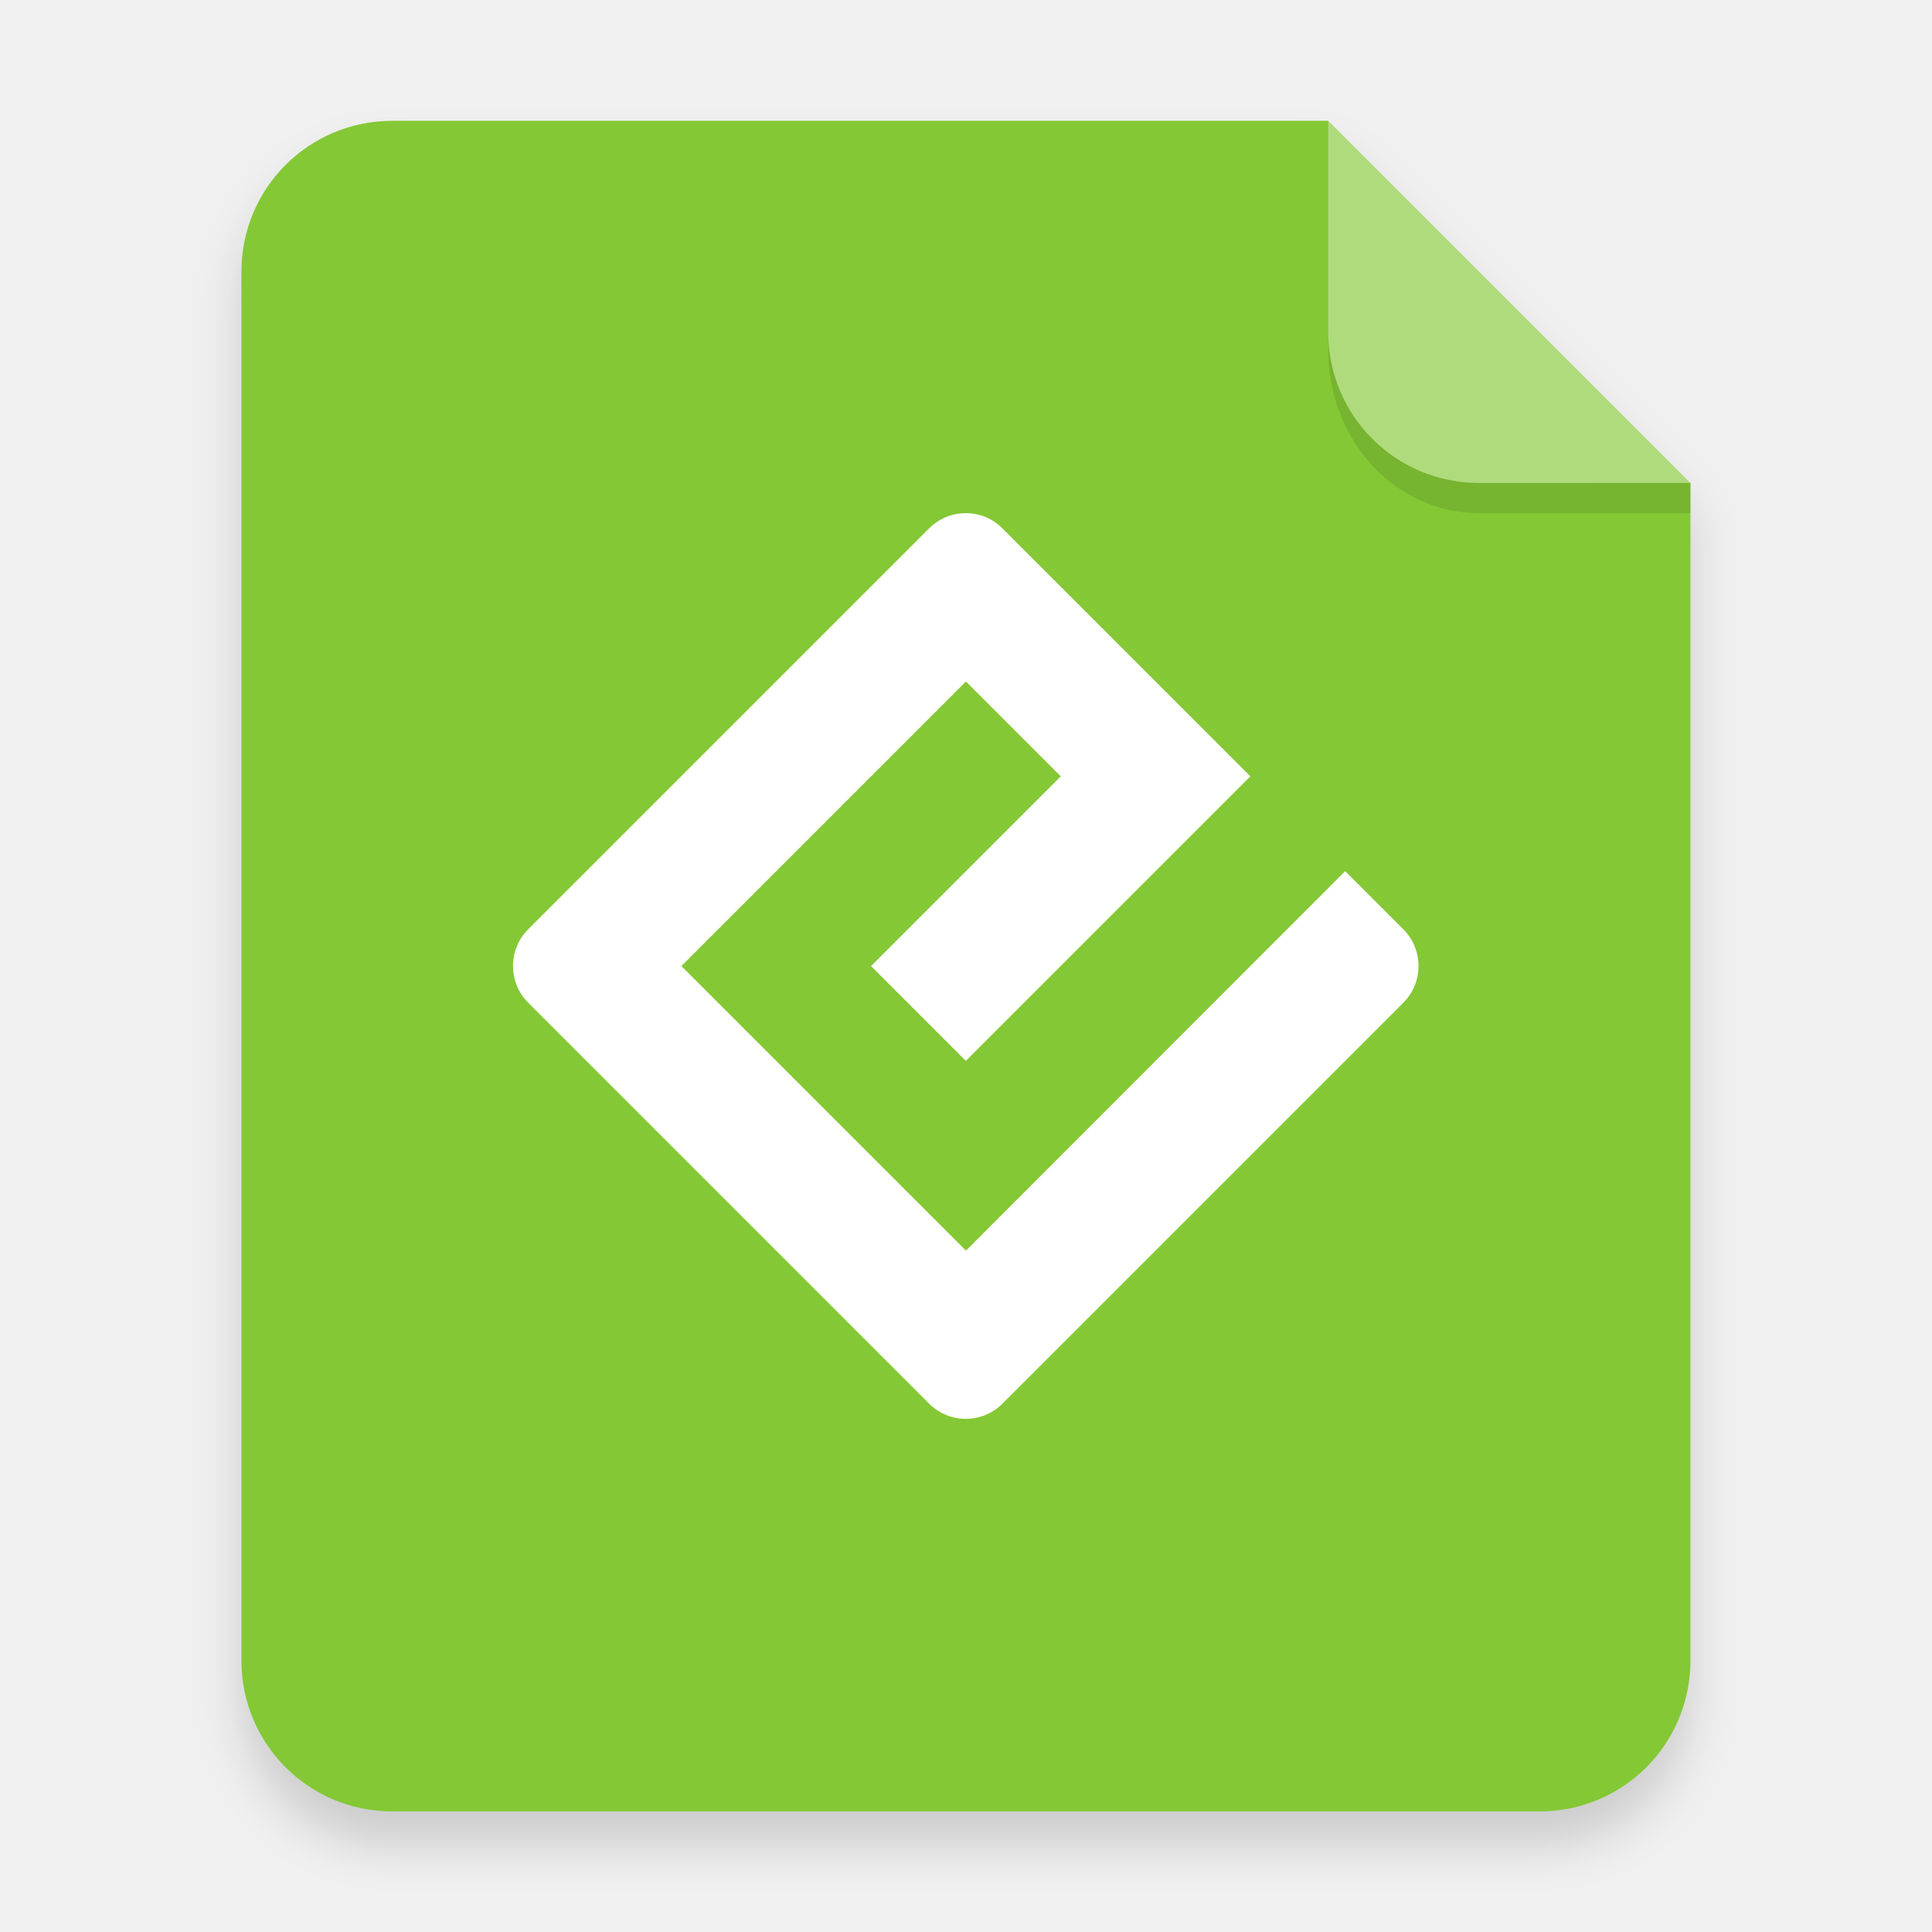
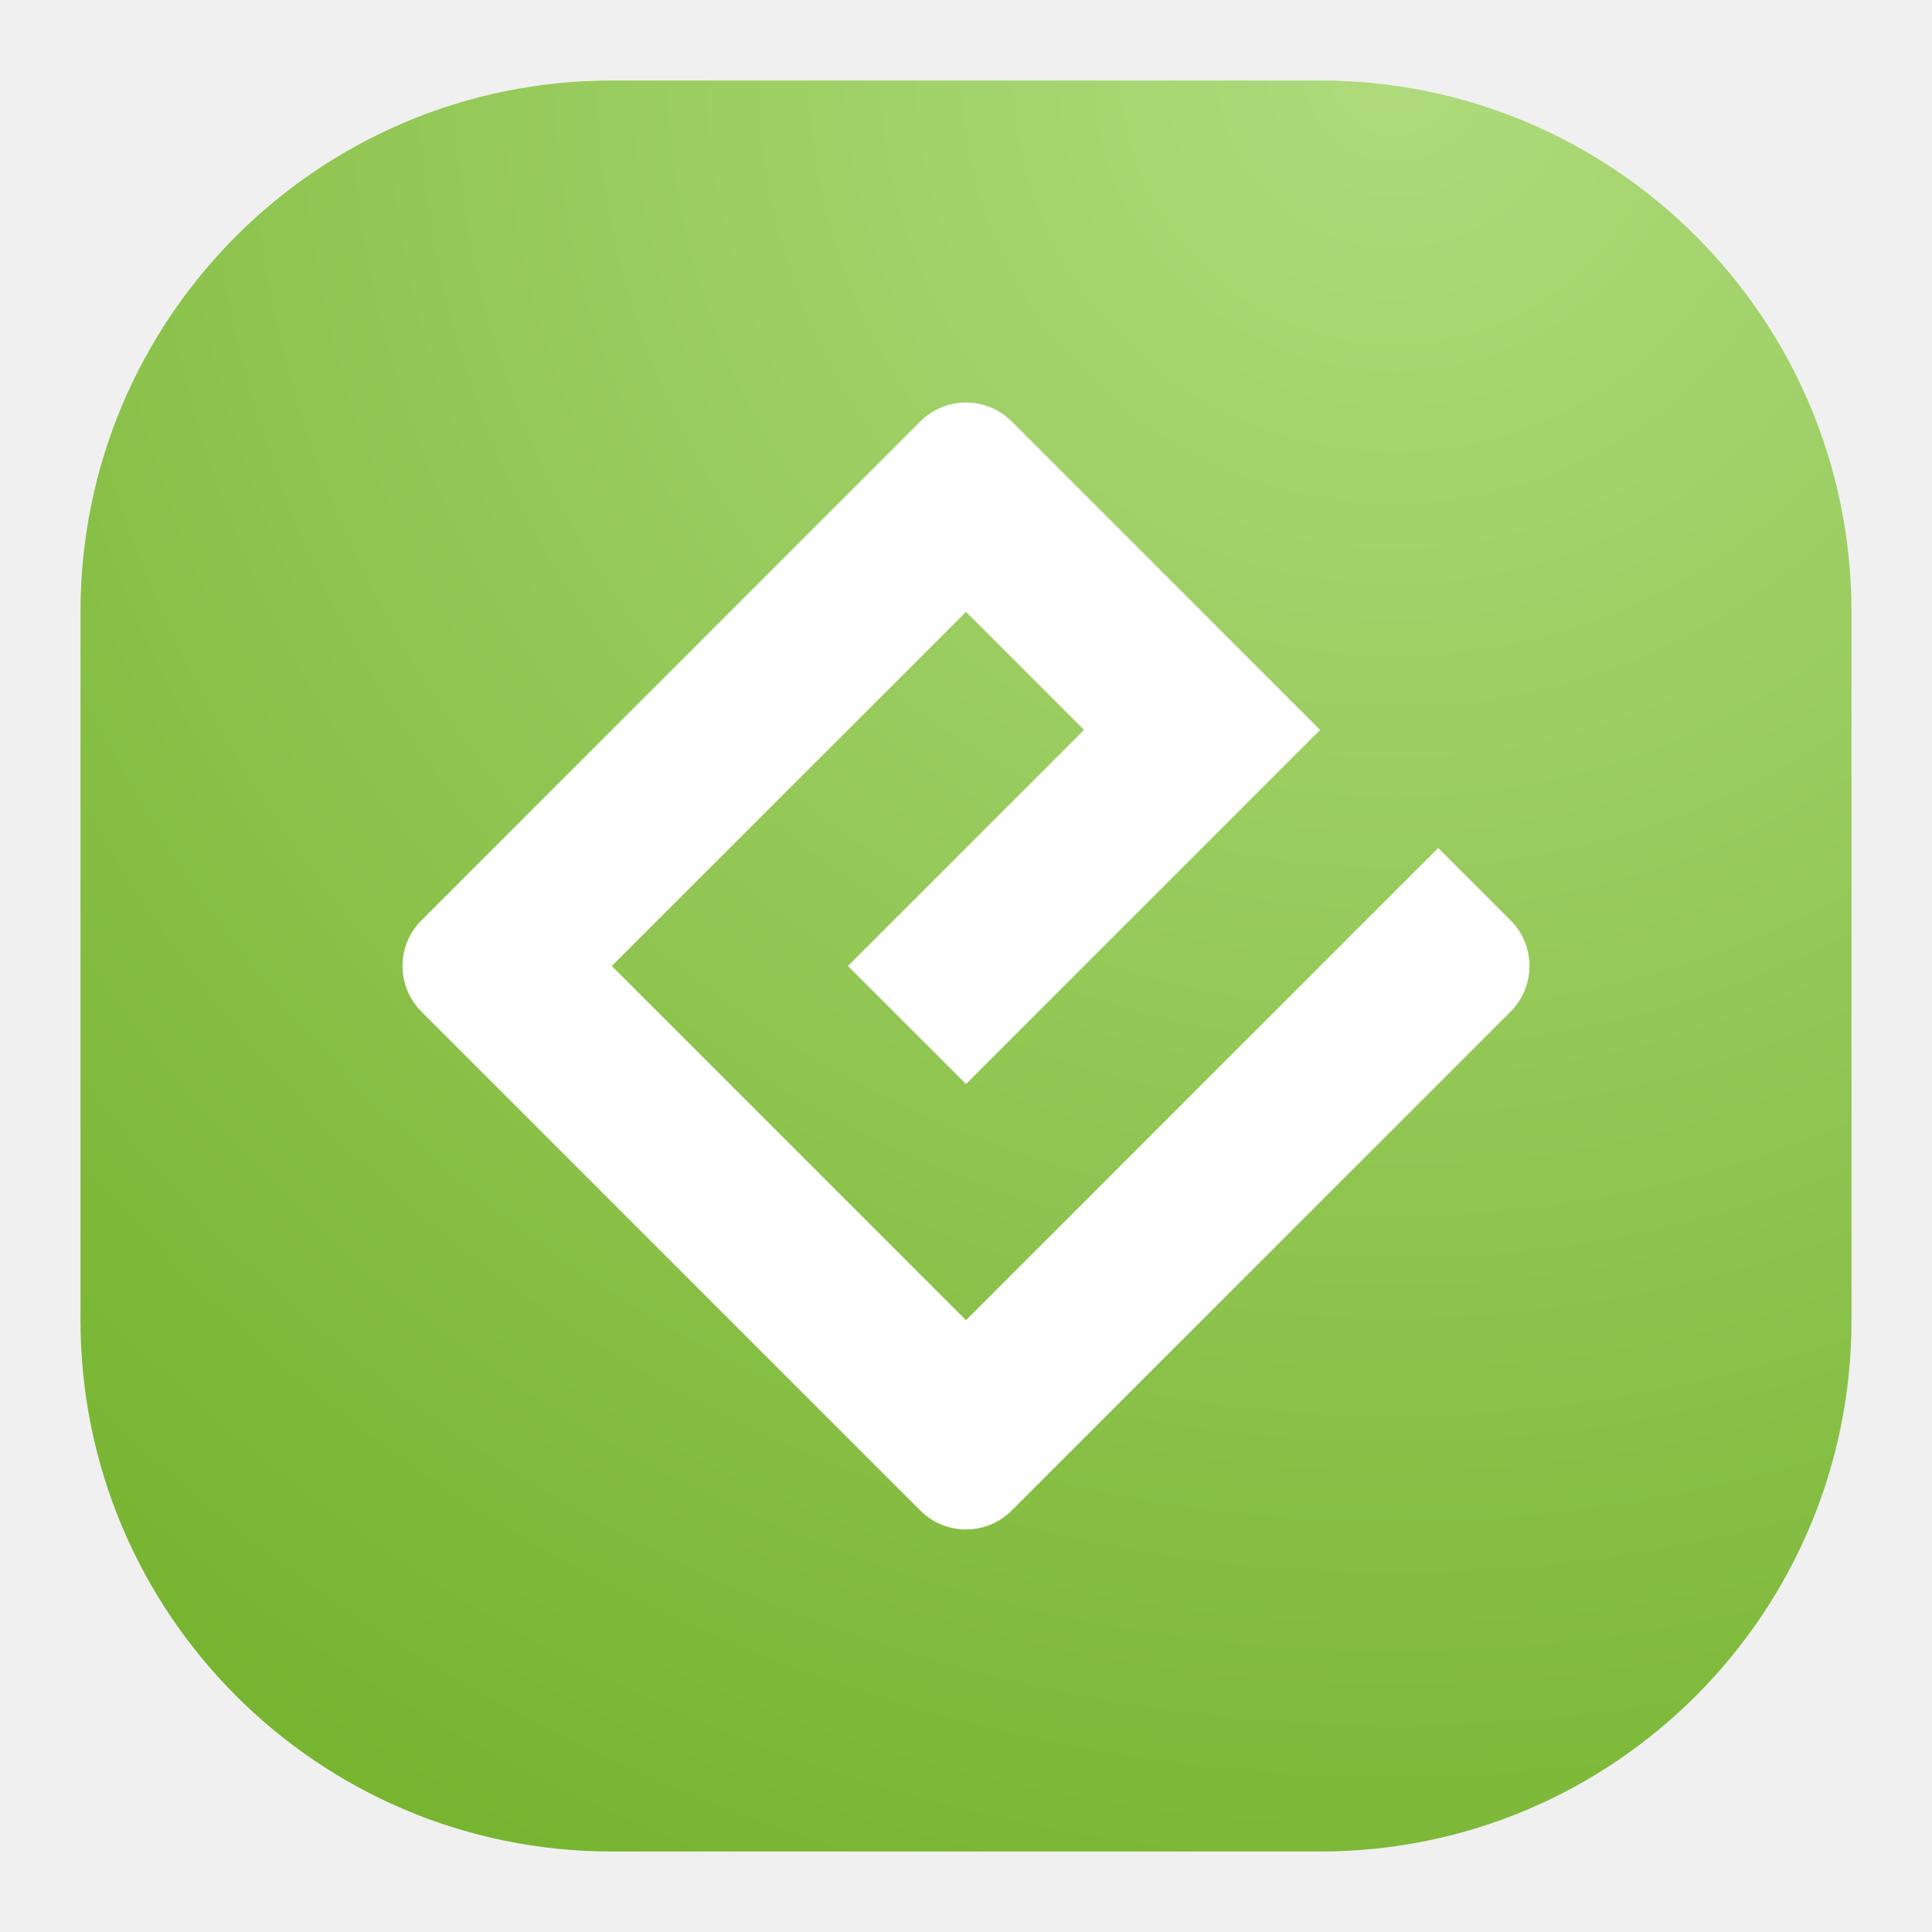
- <svg xmlns="http://www.w3.org/2000/svg" width="64" height="64" version="1.1" viewBox="0 0 16.933 16.933">
+ <svg xmlns="http://www.w3.org/2000/svg" width="24" height="24" viewBox="0 0 24 24" fill="none">
+   <rect x="1" y="1" width="22" height="22" rx="6.6" fill="url(#paint0_radial_6_2)" />
+   <path d="M12 16.4L7.6 12L12 7.601L13.466 9.067L10.533 12L12 13.466L16.399 9.067L12.567 5.235C12.254 4.922 11.746 4.922 11.433 5.235L5.235 11.433C4.922 11.746 4.922 12.254 5.235 12.567L11.433 18.765C11.746 19.078 12.254 19.078 12.567 18.765L18.765 12.567C19.078 12.254 19.078 11.746 18.765 11.433L17.866 10.534L12 16.4Z" fill="white" />
  <defs>
-     <filter id="a" x="-.039" y="-.033" width="1.078" height="1.067" color-interpolation-filters="sRGB">
-       <feGaussianBlur stdDeviation="0.206" />
-     </filter>
+     <radialGradient id="paint0_radial_6_2" cx="0" cy="0" r="1" gradientUnits="userSpaceOnUse" gradientTransform="translate(17.5 1) rotate(116.565) scale(24.5967)">
+       <stop stop-color="#AFDB7C" />
+       <stop offset="1" stop-color="#77B430" />
+     </radialGradient>
  </defs>
-   <g fill-rule="evenodd">
-     <path d="m3.439 1.354c-0.733 0-1.323 0.59-1.323 1.323v12.171c0 0.733 0.59 1.323 1.323 1.323h10.054c0.733 0 1.323-0.59 1.323-1.323v-10.319l-3.175-3.175z" filter="url(#a)" opacity=".15" stroke-width=".265" style="paint-order:stroke fill markers" />
-     <path d="m3.439 1.059c-0.733 0-1.323 0.59-1.323 1.323v12.171c0 0.733 0.59 1.323 1.323 1.323h10.054c0.733 0 1.323-0.59 1.323-1.323v-10.319l-3.175-3.175z" fill="#84c835" stroke-width=".265" style="paint-order:stroke fill markers" />
-     <path d="m14.816 4.233-3.175-3.175v1.852c0 0.733 0.59 1.323 1.323 1.323z" fill="#fff" opacity=".35" style="paint-order:stroke fill markers" />
-   </g>
-   <path d="m8.466 10.961-2.494-2.494 2.494-2.494 0.831 0.831-1.663 1.663 0.831 0.831 2.494-2.494-2.173-2.173c-0.177-0.178-0.465-0.178-0.643 0l-3.514 3.514c-0.177 0.177-0.177 0.465 0 0.643l3.514 3.514c0.178 0.178 0.465 0.178 0.643 0l3.514-3.514c0.177-0.178 0.177-0.465 0-0.643l-0.51-0.51z" enable-background="new" fill="#fff" stroke-width=".051" />
-   <path d="m11.641 2.91v0.155c0 0.794 0.59 1.433 1.323 1.433h1.852l1.42e-4 -0.265-1.852 5e-5c-0.733 1.98e-5 -1.323-0.59-1.323-1.323z" fill-rule="evenodd" opacity=".1" stroke-width="1.041" style="paint-order:stroke fill markers" />
</svg>
